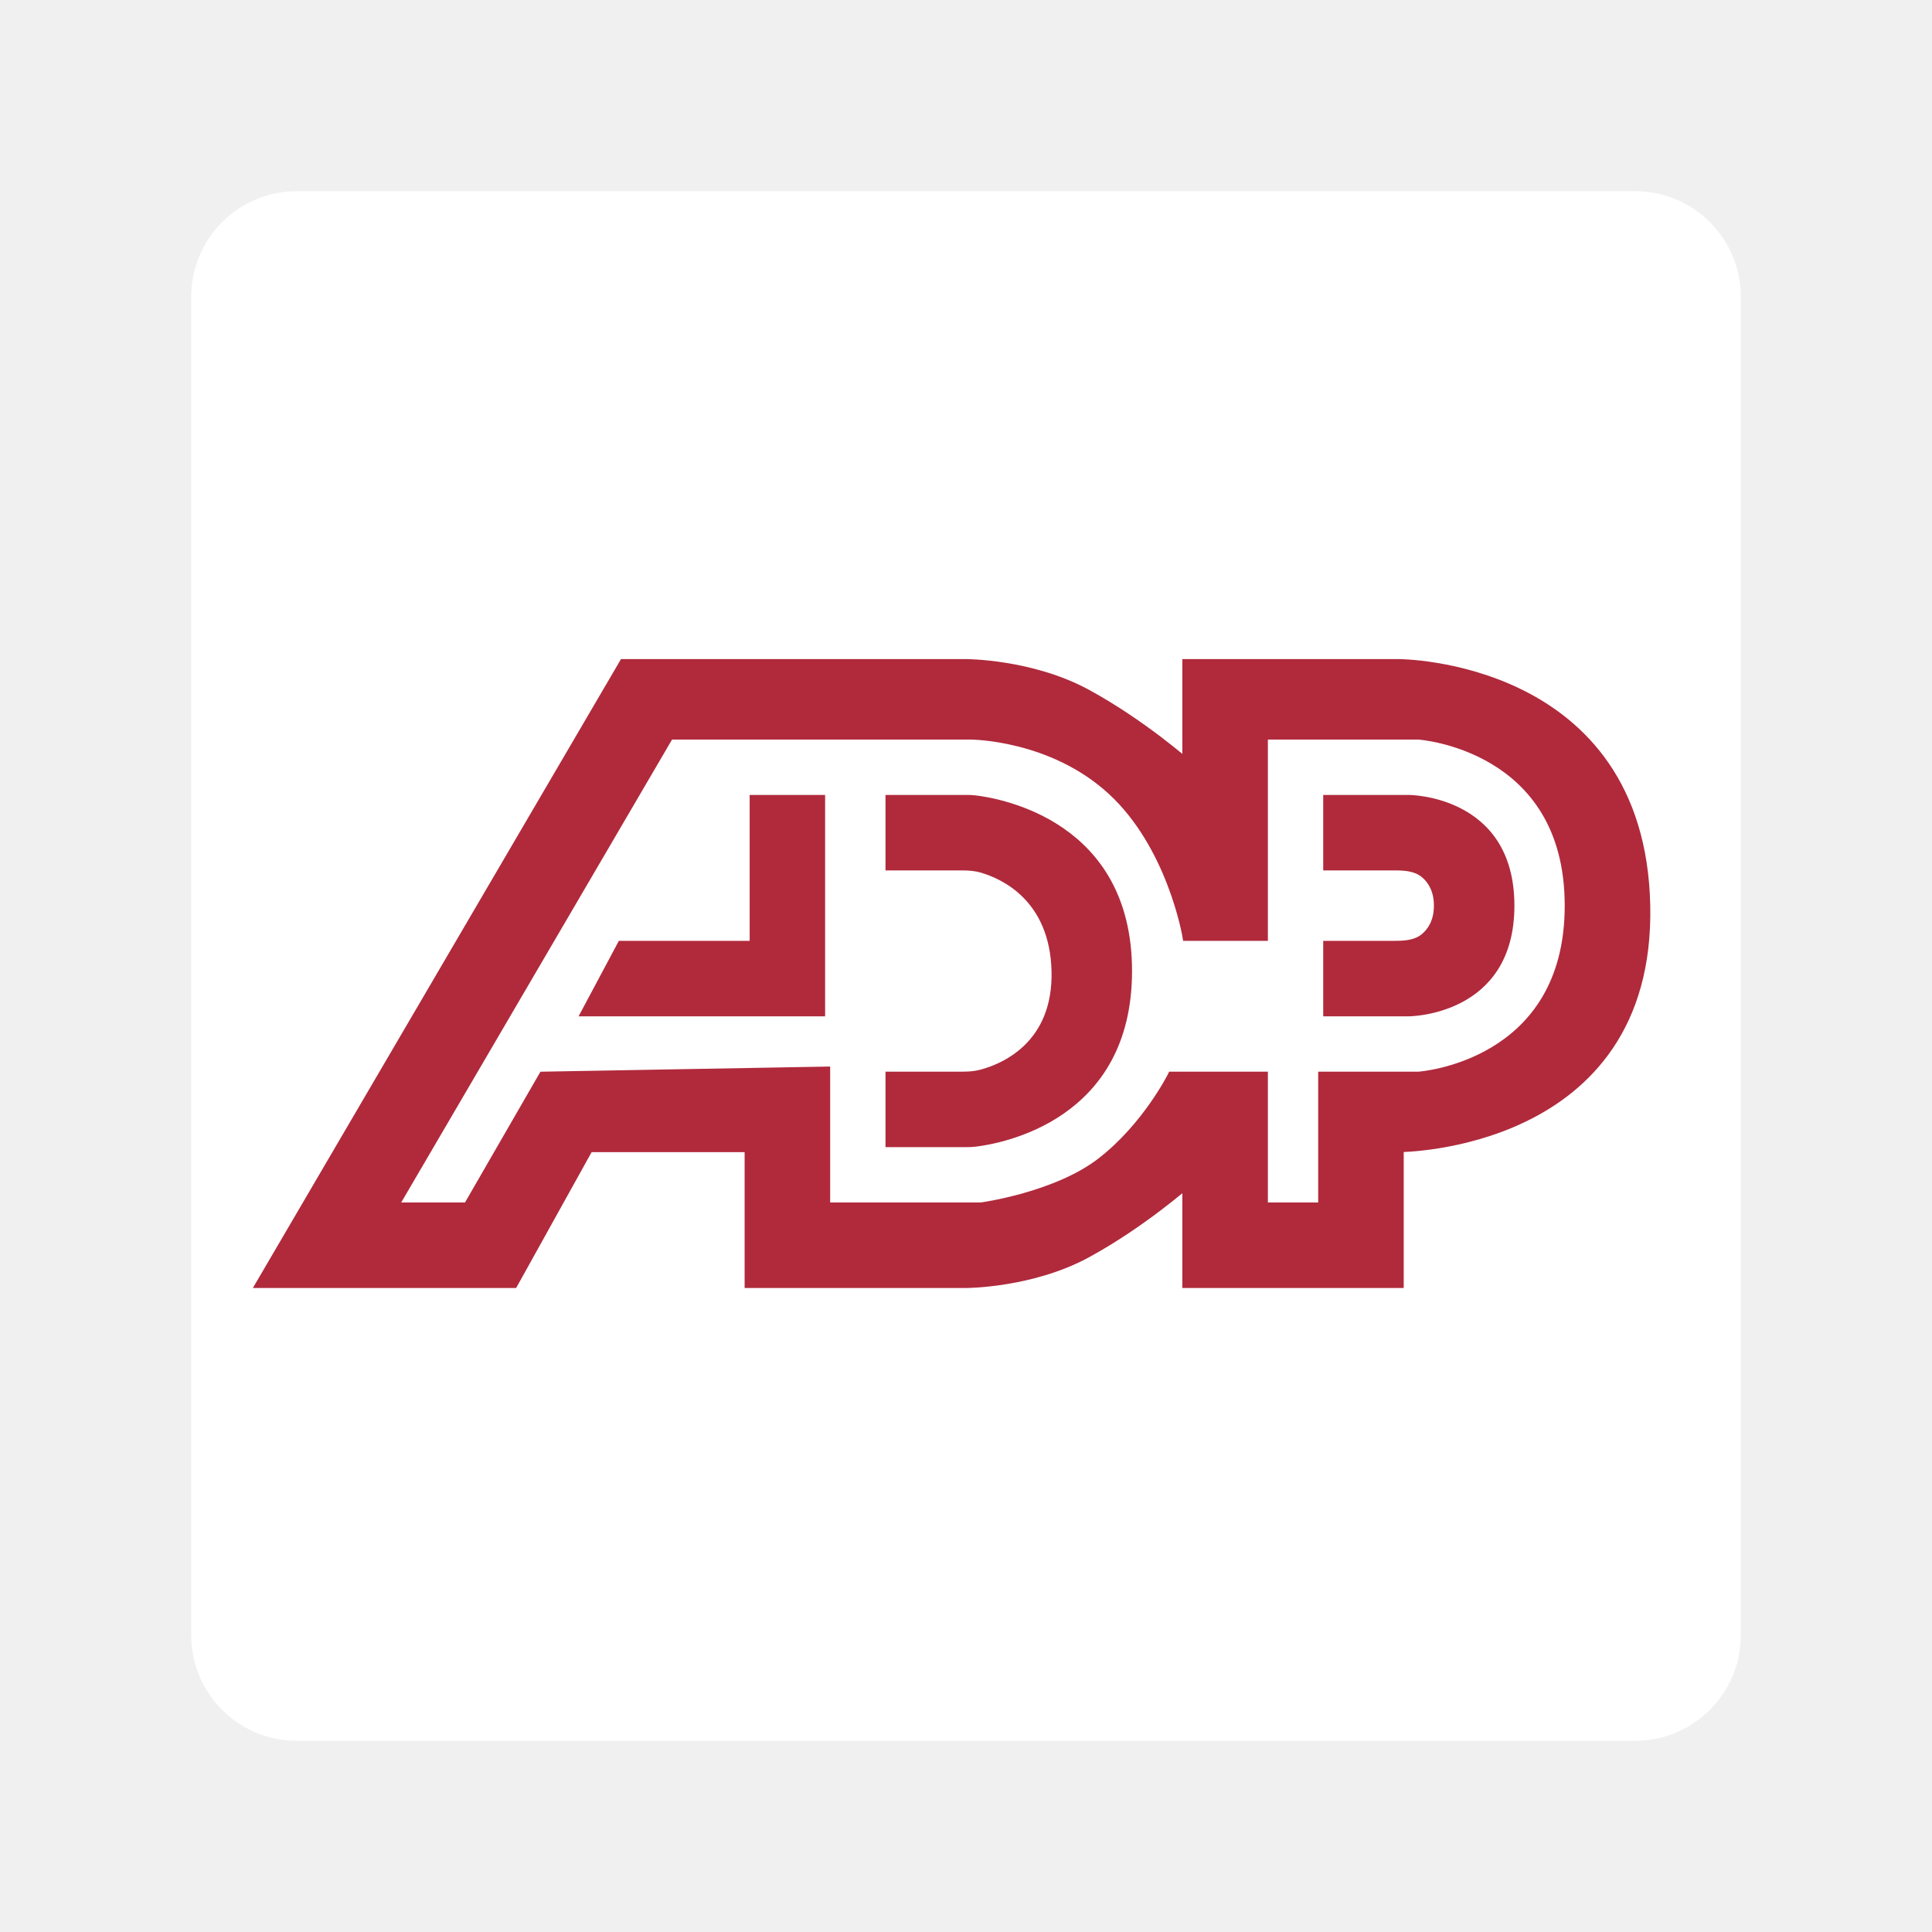
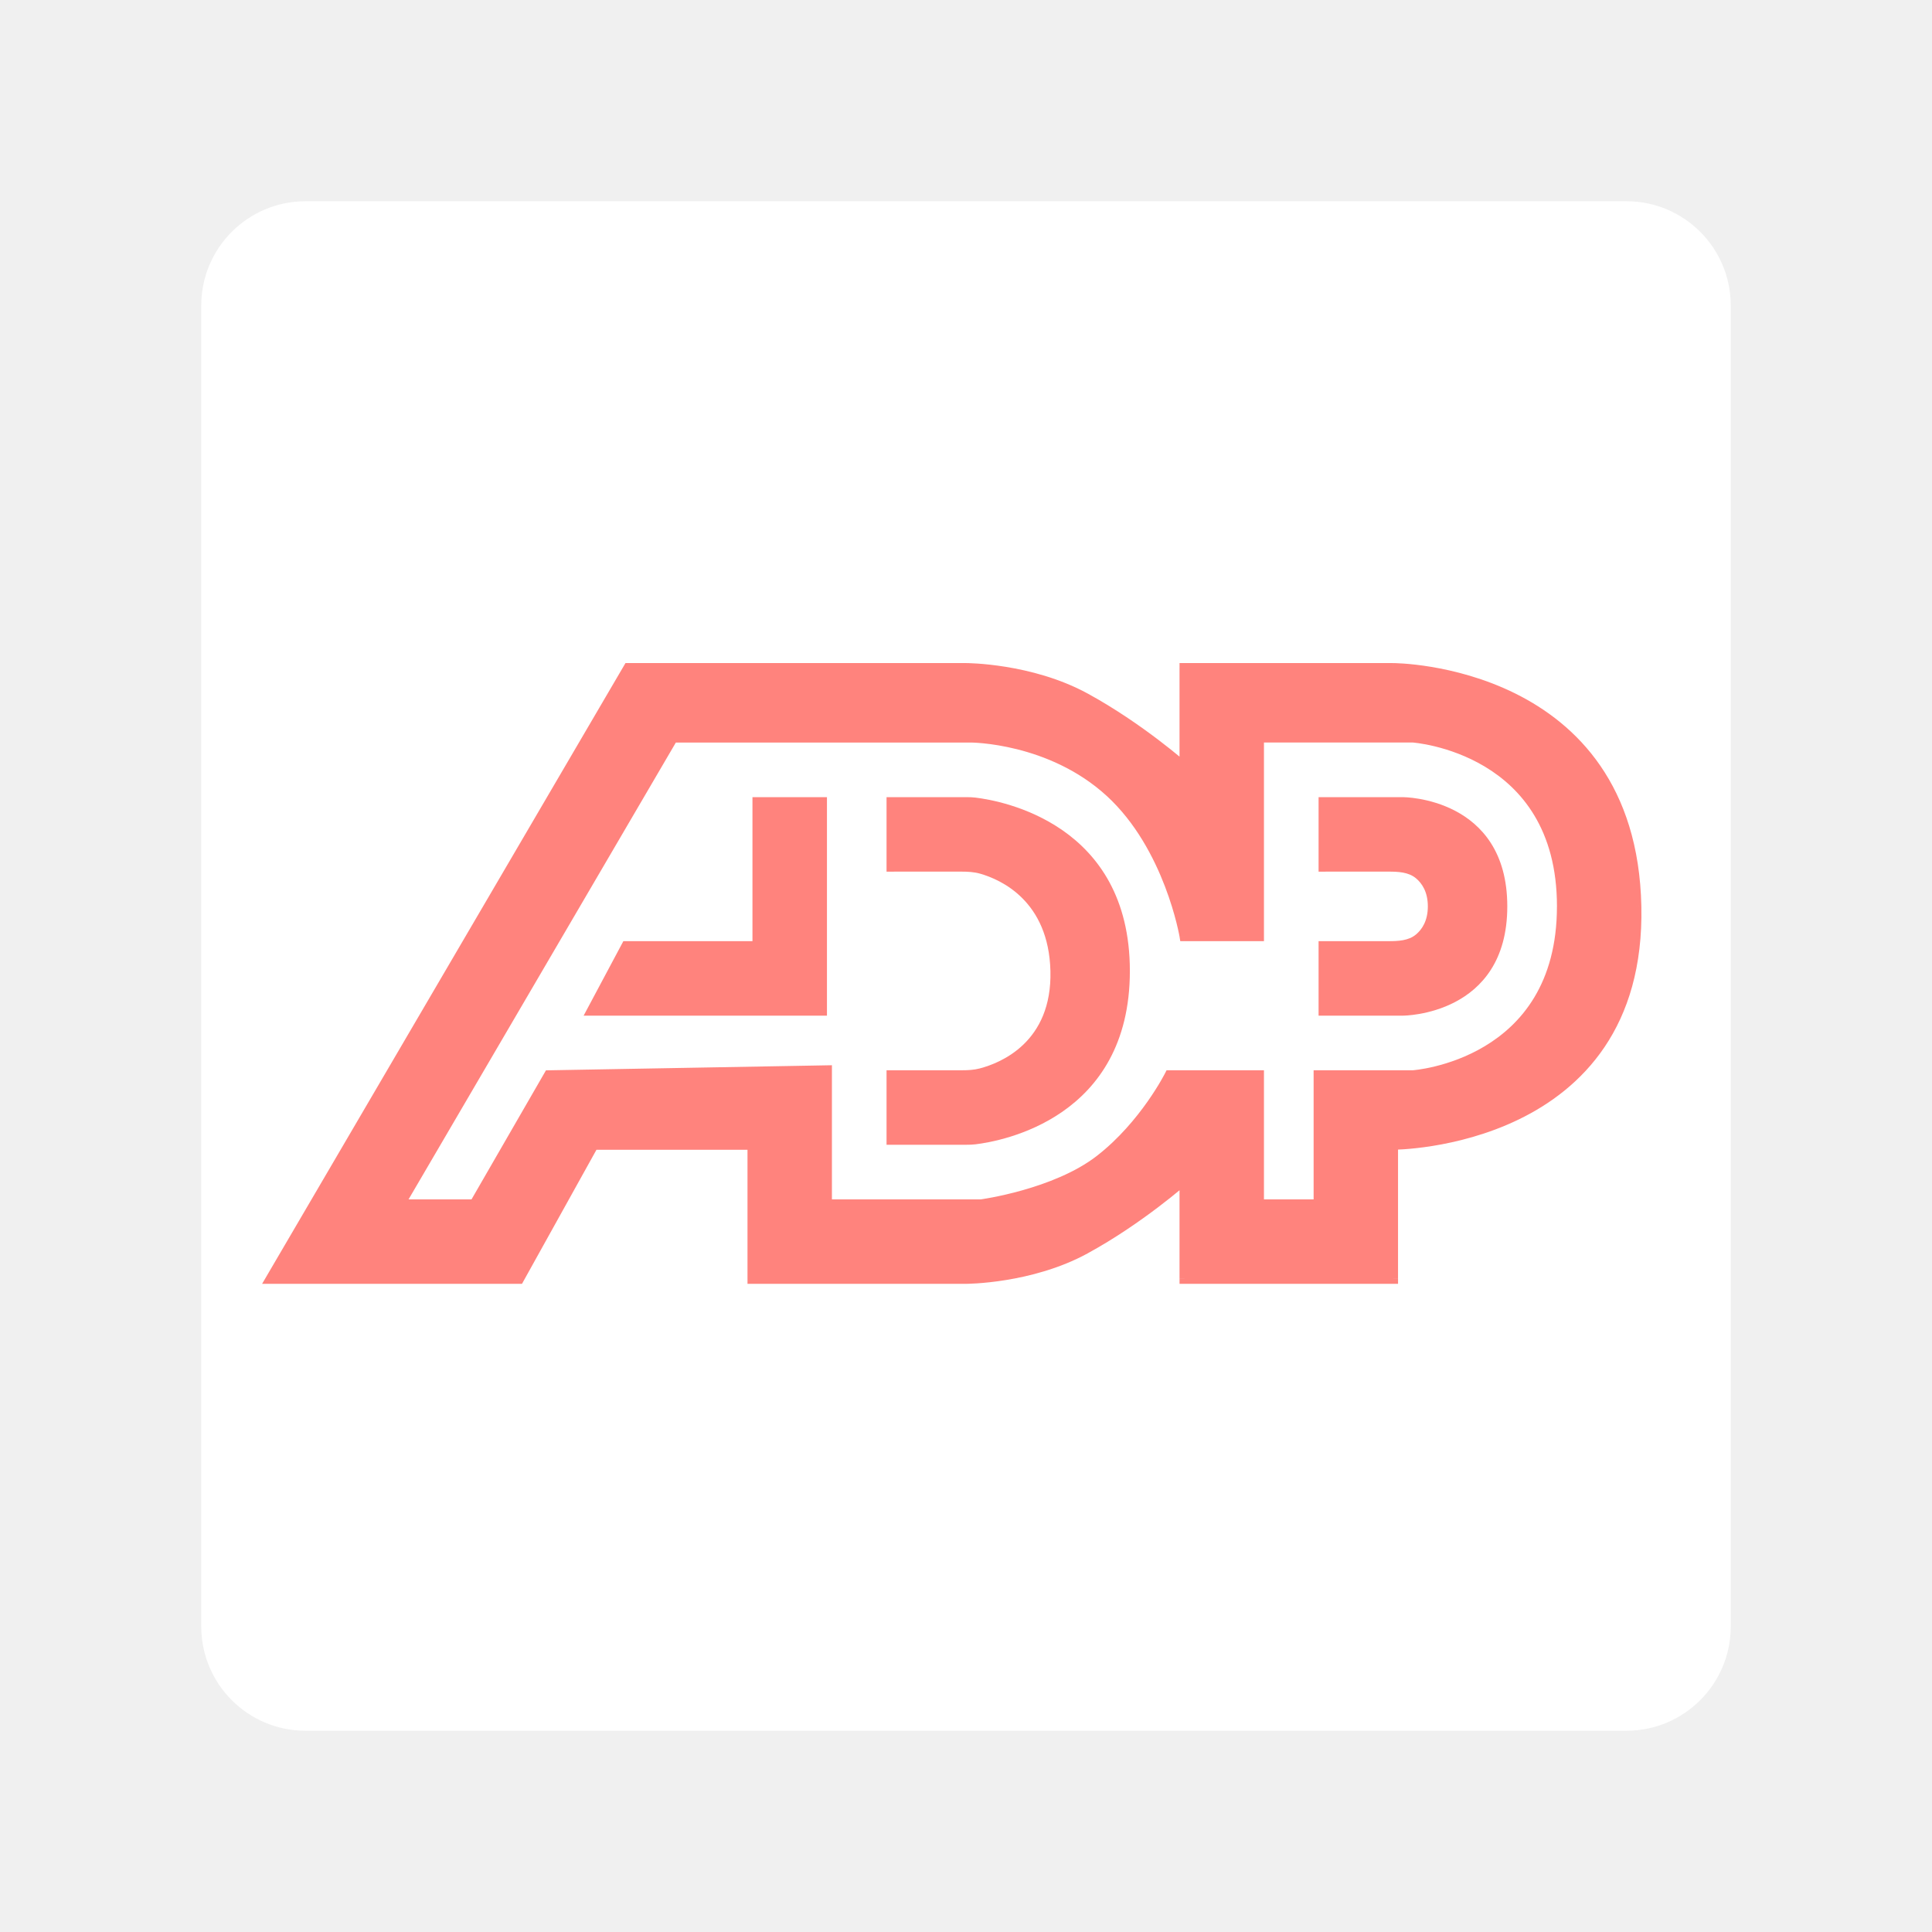
- <svg xmlns="http://www.w3.org/2000/svg" width="192" height="192" viewBox="0 0 192 192" fill="none">
-   <path d="M162.5 19.5H29.5C23.977 19.5 19.5 23.977 19.5 29.5V162.5C19.5 168.023 23.977 172.5 29.5 172.5H162.5C168.023 172.5 172.5 168.023 172.5 162.5V29.5C172.5 23.977 168.023 19.5 162.5 19.5Z" fill="white" stroke="white" />
-   <path fill-rule="evenodd" clip-rule="evenodd" d="M26 127.5L62 66H96C96 66 102.5 66 108 69C113.5 72 118 76 118 76V66H139C139 66 163 66 163.5 90C164 114 139 114 139 114V127.5H118V117.5C118 117.5 113.5 121.5 108 124.5C102.5 127.5 96 127.5 96 127.5H74.5V114H58.5L51 127.5H26ZM39 120L66.5 73H96.5C96.5 73 104.5 73 110.5 78.5C116.5 84 118 93 118 93H125.5V73H141C141 73 156 74 156 90C156 106 141 107 141 107H131.5V120H125.5V107H116.5C116.5 107 114 112 109.5 115.5C105 119 97.5 120 97.5 120H82V106.5L54 107L46.5 120H39Z" fill="#B02A3C" />
-   <path d="M62 66V65.5H61.713L61.569 65.747L62 66ZM26 127.5L25.569 127.247L25.128 128H26V127.5ZM118 76L117.668 76.374L118.5 77.113V76H118ZM118 66V65.5H117.5V66H118ZM139 114V113.5H138.5V114H139ZM139 127.5V128H139.5V127.5H139ZM118 127.5H117.5V128H118V127.5ZM118 117.5H118.5V116.387L117.668 117.126L118 117.5ZM74.5 127.5H74V128H74.5V127.5ZM74.5 114H75V113.5H74.5V114ZM58.5 114V113.5H58.206L58.063 113.757L58.5 114ZM51 127.5V128H51.294L51.437 127.743L51 127.5ZM66.5 73V72.5H66.213L66.068 72.748L66.5 73ZM39 120L38.568 119.747L38.128 120.5H39V120ZM118 93L117.507 93.082L117.576 93.5H118V93ZM125.5 93V93.5H126V93H125.5ZM125.5 73V72.5H125V73H125.5ZM141 73L141.033 72.501L141.017 72.5H141V73ZM141 107V107.5H141.017L141.033 107.499L141 107ZM131.5 107V106.5H131V107H131.5ZM131.5 120V120.5H132V120H131.5ZM125.5 120H125V120.5H125.5V120ZM125.5 107H126V106.5H125.5V107ZM116.5 107V106.5H116.191L116.053 106.776L116.5 107ZM97.5 120V120.5H97.533L97.566 120.496L97.5 120ZM82 120H81.5V120.5H82V120ZM82 106.5H82.5V105.991L81.991 106L82 106.5ZM54 107L53.991 106.5L53.708 106.505L53.567 106.75L54 107ZM46.5 120V120.5H46.789L46.933 120.25L46.5 120ZM61.569 65.747L25.569 127.247L26.431 127.753L62.431 66.253L61.569 65.747ZM96 65.5H62V66.5H96V65.5ZM108.239 68.561C105.422 67.024 102.361 66.261 100.018 65.881C98.843 65.691 97.843 65.596 97.135 65.548C96.781 65.524 96.5 65.512 96.306 65.506C96.209 65.503 96.133 65.502 96.082 65.501C96.056 65.5 96.036 65.5 96.022 65.5C96.016 65.5 96.01 65.5 96.007 65.5C96.005 65.5 96.003 65.5 96.002 65.5C96.001 65.5 96.001 65.5 96.001 65.5C96.001 65.5 96 65.5 96 65.5C96 65.5 96 65.5 96 66C96 66.5 96 66.5 96 66.5C96 66.5 96 66.5 96 66.5C96 66.5 96 66.5 96 66.5C96.001 66.5 96.002 66.5 96.003 66.5C96.005 66.5 96.01 66.5 96.015 66.5C96.026 66.5 96.044 66.5 96.067 66.501C96.113 66.501 96.183 66.503 96.275 66.506C96.457 66.511 96.727 66.523 97.068 66.546C97.751 66.592 98.719 66.684 99.858 66.869C102.139 67.239 105.078 67.976 107.761 69.439L108.239 68.561ZM118 76C118.332 75.626 118.332 75.626 118.332 75.626C118.332 75.626 118.332 75.626 118.332 75.626C118.332 75.626 118.331 75.626 118.331 75.625C118.33 75.625 118.329 75.624 118.328 75.623C118.326 75.621 118.322 75.618 118.318 75.614C118.309 75.605 118.295 75.594 118.277 75.578C118.242 75.547 118.19 75.502 118.122 75.443C117.986 75.326 117.787 75.156 117.53 74.944C117.018 74.518 116.278 73.919 115.365 73.227C113.54 71.843 111.019 70.077 108.239 68.561L107.761 69.439C110.481 70.923 112.96 72.657 114.76 74.023C115.66 74.706 116.388 75.295 116.891 75.713C117.143 75.922 117.338 76.088 117.47 76.201C117.535 76.258 117.585 76.301 117.619 76.331C117.635 76.345 117.648 76.356 117.656 76.363C117.66 76.367 117.663 76.37 117.665 76.371C117.666 76.372 117.667 76.373 117.667 76.373C117.668 76.374 117.668 76.374 117.668 76.374C117.668 76.374 117.668 76.374 117.668 76.374C117.668 76.374 117.668 76.374 118 76ZM117.5 66V76H118.5V66H117.5ZM139 65.5H118V66.5H139V65.5ZM164 89.99C163.873 83.902 162.254 79.305 159.873 75.842C157.494 72.382 154.374 70.081 151.284 68.552C148.196 67.024 145.13 66.262 142.84 65.882C141.693 65.691 140.738 65.596 140.068 65.548C139.732 65.524 139.468 65.512 139.286 65.506C139.195 65.503 139.125 65.502 139.077 65.501C139.053 65.5 139.034 65.5 139.021 65.5C139.015 65.5 139.01 65.5 139.006 65.5C139.005 65.5 139.003 65.5 139.002 65.5C139.002 65.5 139.001 65.5 139.001 65.5C139 65.5 139 65.5 139 66C139 66.5 139 66.5 139 66.5C139 66.5 139 66.5 139 66.5C139.001 66.5 139.001 66.5 139.002 66.5C139.005 66.5 139.008 66.5 139.013 66.5C139.024 66.5 139.039 66.5 139.061 66.501C139.103 66.501 139.168 66.503 139.253 66.506C139.423 66.511 139.675 66.523 139.997 66.546C140.641 66.591 141.564 66.684 142.676 66.868C144.901 67.238 147.866 67.976 150.841 69.448C153.814 70.919 156.787 73.118 159.049 76.408C161.309 79.695 162.877 84.098 163 90.01L164 89.99ZM139 114C139 114.5 139 114.5 139.001 114.5C139.001 114.5 139.002 114.5 139.002 114.5C139.003 114.5 139.005 114.5 139.006 114.5C139.01 114.5 139.015 114.5 139.022 114.5C139.035 114.5 139.054 114.5 139.079 114.499C139.129 114.498 139.202 114.497 139.297 114.494C139.485 114.488 139.76 114.476 140.107 114.452C140.803 114.404 141.793 114.309 142.978 114.119C145.345 113.739 148.505 112.978 151.656 111.45C154.808 109.922 157.963 107.62 160.298 104.154C162.635 100.685 164.127 96.081 164 89.99L163 90.01C163.123 95.919 161.678 100.315 159.468 103.596C157.256 106.88 154.255 109.078 151.219 110.55C148.183 112.022 145.124 112.761 142.819 113.131C141.668 113.316 140.709 113.408 140.039 113.454C139.704 113.477 139.442 113.489 139.265 113.494C139.176 113.497 139.109 113.499 139.064 113.499C139.042 113.5 139.025 113.5 139.014 113.5C139.009 113.5 139.005 113.5 139.003 113.5C139.001 113.5 139.001 113.5 139 113.5C139 113.5 139 113.5 139 113.5C139 113.5 139 113.5 139 114ZM139.5 127.5V114H138.5V127.5H139.5ZM118 128H139V127H118V128ZM117.5 117.5V127.5H118.5V117.5H117.5ZM108.239 124.939C111.019 123.423 113.54 121.657 115.365 120.273C116.278 119.581 117.018 118.982 117.53 118.556C117.787 118.344 117.986 118.174 118.122 118.057C118.19 117.998 118.242 117.953 118.277 117.922C118.295 117.906 118.309 117.895 118.318 117.887C118.322 117.882 118.326 117.879 118.328 117.877C118.329 117.876 118.33 117.875 118.331 117.875C118.331 117.874 118.332 117.874 118.332 117.874C118.332 117.874 118.332 117.874 118.332 117.874C118.332 117.874 118.332 117.874 118 117.5C117.668 117.126 117.668 117.126 117.668 117.126C117.668 117.126 117.668 117.126 117.668 117.126C117.668 117.126 117.668 117.127 117.667 117.127C117.667 117.127 117.666 117.128 117.665 117.129C117.663 117.13 117.66 117.133 117.656 117.137C117.648 117.144 117.635 117.155 117.619 117.169C117.585 117.199 117.535 117.242 117.47 117.299C117.338 117.412 117.143 117.578 116.891 117.787C116.388 118.205 115.66 118.794 114.76 119.477C112.96 120.843 110.481 122.577 107.761 124.061L108.239 124.939ZM96 127.5C96 128 96 128 96 128C96 128 96.001 128 96.001 128C96.001 128 96.001 128 96.002 128C96.003 128 96.005 128 96.007 128C96.01 128 96.016 128 96.022 128C96.036 128 96.056 128 96.082 127.999C96.133 127.998 96.209 127.997 96.306 127.994C96.5 127.988 96.781 127.976 97.135 127.952C97.843 127.904 98.843 127.809 100.018 127.619C102.361 127.239 105.422 126.476 108.239 124.939L107.761 124.061C105.078 125.524 102.139 126.261 99.858 126.631C98.719 126.816 97.751 126.908 97.068 126.954C96.727 126.977 96.457 126.989 96.275 126.994C96.183 126.997 96.113 126.999 96.067 126.999C96.044 127 96.026 127 96.015 127C96.01 127 96.005 127 96.003 127C96.002 127 96.001 127 96 127C96 127 96 127 96 127C96 127 96 127 96 127C96 127 96 127 96 127.5ZM74.5 128H96V127H74.5V128ZM74 114V127.5H75V114H74ZM58.5 114.5H74.5V113.5H58.5V114.5ZM51.437 127.743L58.937 114.243L58.063 113.757L50.563 127.257L51.437 127.743ZM26 128H51V127H26V128ZM66.068 72.748L38.568 119.747L39.432 120.253L66.932 73.252L66.068 72.748ZM96.5 72.5H66.5V73.5H96.5V72.5ZM110.838 78.131C107.757 75.307 104.172 73.903 101.371 73.202C99.969 72.852 98.757 72.676 97.894 72.588C97.463 72.544 97.118 72.522 96.879 72.511C96.759 72.506 96.666 72.503 96.603 72.501C96.57 72.501 96.546 72.5 96.529 72.5C96.52 72.5 96.513 72.5 96.508 72.5C96.506 72.5 96.504 72.5 96.503 72.5C96.502 72.5 96.501 72.5 96.501 72.5C96.501 72.5 96.501 72.5 96.5 72.5C96.5 72.5 96.5 72.5 96.5 73C96.5 73.5 96.5 73.5 96.5 73.5C96.5 73.5 96.5 73.5 96.5 73.5C96.5 73.5 96.5 73.5 96.5 73.5C96.501 73.5 96.502 73.5 96.503 73.5C96.506 73.5 96.511 73.5 96.518 73.5C96.531 73.5 96.552 73.501 96.58 73.501C96.636 73.502 96.721 73.505 96.832 73.51C97.054 73.521 97.381 73.541 97.793 73.583C98.618 73.667 99.781 73.836 101.129 74.173C103.828 74.847 107.243 76.193 110.162 78.869L110.838 78.131ZM118 93C118.493 92.918 118.493 92.918 118.493 92.917C118.493 92.917 118.493 92.917 118.493 92.917C118.493 92.916 118.493 92.916 118.493 92.915C118.493 92.914 118.492 92.912 118.492 92.909C118.491 92.904 118.49 92.897 118.488 92.888C118.485 92.869 118.48 92.842 118.473 92.807C118.46 92.736 118.441 92.634 118.414 92.502C118.36 92.239 118.276 91.858 118.157 91.386C117.918 90.441 117.538 89.124 116.967 87.634C115.828 84.659 113.918 80.955 110.838 78.131L110.162 78.869C113.082 81.545 114.922 85.091 116.033 87.991C116.587 89.438 116.957 90.716 117.187 91.63C117.302 92.087 117.383 92.453 117.434 92.703C117.46 92.828 117.478 92.924 117.49 92.989C117.496 93.021 117.5 93.045 117.503 93.061C117.504 93.068 117.505 93.074 117.506 93.078C117.506 93.08 117.507 93.081 117.507 93.082C117.507 93.082 117.507 93.082 117.507 93.082C117.507 93.082 117.507 93.082 117.507 93.082C117.507 93.082 117.507 93.082 118 93ZM125.5 92.5H118V93.5H125.5V92.5ZM125 73V93H126V73H125ZM141 72.5H125.5V73.5H141V72.5ZM156.5 90C156.5 81.805 152.641 77.401 148.757 75.071C146.828 73.914 144.903 73.273 143.462 72.921C142.741 72.744 142.139 72.64 141.715 72.579C141.503 72.549 141.335 72.53 141.219 72.518C141.161 72.512 141.116 72.508 141.085 72.505C141.069 72.504 141.057 72.503 141.048 72.502C141.044 72.502 141.041 72.502 141.038 72.501C141.037 72.501 141.036 72.501 141.035 72.501C141.035 72.501 141.034 72.501 141.034 72.501C141.034 72.501 141.033 72.501 141 73C140.967 73.499 140.967 73.499 140.966 73.499C140.966 73.499 140.966 73.499 140.966 73.499C140.966 73.499 140.967 73.499 140.967 73.499C140.969 73.499 140.971 73.499 140.973 73.499C140.979 73.5 140.989 73.501 141.001 73.502C141.027 73.504 141.066 73.507 141.118 73.513C141.221 73.523 141.376 73.541 141.574 73.569C141.97 73.626 142.54 73.725 143.225 73.892C144.597 74.227 146.422 74.836 148.243 75.929C151.859 78.099 155.5 82.195 155.5 90H156.5ZM141 107C141.033 107.499 141.034 107.499 141.034 107.499C141.034 107.499 141.035 107.499 141.035 107.499C141.036 107.499 141.037 107.499 141.038 107.499C141.041 107.498 141.044 107.498 141.048 107.498C141.057 107.497 141.069 107.496 141.085 107.495C141.116 107.492 141.161 107.488 141.219 107.482C141.335 107.47 141.503 107.451 141.715 107.421C142.139 107.36 142.741 107.256 143.462 107.079C144.903 106.727 146.828 106.086 148.757 104.929C152.641 102.599 156.5 98.195 156.5 90H155.5C155.5 97.805 151.859 101.901 148.243 104.071C146.422 105.164 144.597 105.773 143.225 106.108C142.54 106.276 141.97 106.374 141.574 106.431C141.376 106.459 141.221 106.477 141.118 106.487C141.066 106.493 141.027 106.496 141.001 106.498C140.989 106.499 140.979 106.5 140.973 106.501C140.971 106.501 140.969 106.501 140.967 106.501C140.967 106.501 140.966 106.501 140.966 106.501C140.966 106.501 140.966 106.501 140.966 106.501C140.967 106.501 140.967 106.501 141 107ZM131.5 107.5H141V106.5H131.5V107.5ZM132 120V107H131V120H132ZM125.5 120.5H131.5V119.5H125.5V120.5ZM125 107V120H126V107H125ZM116.5 107.5H125.5V106.5H116.5V107.5ZM109.807 115.895C112.109 114.104 113.892 111.937 115.096 110.225C115.7 109.368 116.16 108.621 116.471 108.087C116.627 107.82 116.745 107.607 116.824 107.458C116.864 107.384 116.894 107.327 116.915 107.287C116.925 107.267 116.933 107.252 116.938 107.241C116.941 107.236 116.943 107.232 116.945 107.229C116.945 107.227 116.946 107.226 116.946 107.225C116.947 107.225 116.947 107.225 116.947 107.224C116.947 107.224 116.947 107.224 116.947 107.224C116.947 107.224 116.947 107.224 116.5 107C116.053 106.776 116.053 106.776 116.053 106.776C116.053 106.776 116.053 106.776 116.053 106.776C116.053 106.776 116.053 106.776 116.053 106.777C116.053 106.777 116.052 106.778 116.052 106.778C116.051 106.78 116.049 106.783 116.047 106.788C116.043 106.796 116.036 106.809 116.027 106.827C116.009 106.862 115.981 106.916 115.943 106.985C115.869 107.124 115.756 107.328 115.607 107.584C115.308 108.098 114.863 108.82 114.279 109.65C113.108 111.313 111.391 113.396 109.193 115.105L109.807 115.895ZM97.5 120C97.566 120.496 97.566 120.496 97.566 120.496C97.566 120.496 97.567 120.496 97.567 120.496C97.567 120.495 97.568 120.495 97.568 120.495C97.569 120.495 97.571 120.495 97.573 120.495C97.577 120.494 97.583 120.493 97.591 120.492C97.606 120.49 97.629 120.487 97.657 120.483C97.716 120.474 97.801 120.461 97.91 120.444C98.129 120.409 98.444 120.355 98.836 120.28C99.621 120.13 100.713 119.892 101.948 119.544C104.407 118.85 107.481 117.704 109.807 115.895L109.193 115.105C107.019 116.796 104.093 117.9 101.677 118.581C100.475 118.92 99.411 119.152 98.648 119.298C98.267 119.371 97.961 119.423 97.752 119.456C97.647 119.473 97.567 119.485 97.513 119.493C97.486 119.497 97.466 119.5 97.453 119.502C97.446 119.503 97.441 119.503 97.438 119.504C97.436 119.504 97.435 119.504 97.434 119.504C97.434 119.504 97.434 119.504 97.434 119.504C97.434 119.504 97.434 119.504 97.434 119.504C97.434 119.504 97.434 119.504 97.5 120ZM82 120.5H97.5V119.5H82V120.5ZM81.5 106.5V120H82.5V106.5H81.5ZM54.009 107.5L82.009 107L81.991 106L53.991 106.5L54.009 107.5ZM46.933 120.25L54.433 107.25L53.567 106.75L46.067 119.75L46.933 120.25ZM39 120.5H46.5V119.5H39V120.5Z" fill="#B02A3C" />
-   <path d="M61.5 93.5L57.5 101H82V79H74.5V93.5H61.5Z" fill="#B02A3C" />
-   <path d="M88 86.5V79H96.032C96.344 79 96.649 79.008 96.959 79.046C99.577 79.362 112.5 81.671 112.5 96.5C112.5 111.329 99.577 113.638 96.959 113.954C96.649 113.992 96.344 114 96.032 114H88V106.5H95.592C96.197 106.5 96.8 106.47 97.385 106.316C99.504 105.76 104.682 103.665 104.5 96.5C104.321 89.447 99.509 87.307 97.436 86.711C96.821 86.534 96.179 86.5 95.539 86.5H88Z" fill="#B02A3C" />
-   <path d="M131.5 86.5V79H140C140 79 150.5 79 150.5 90C150.5 101 140 101 140 101H131.5V93.5H138.515C139.502 93.5 140.552 93.462 141.309 92.827C141.914 92.319 142.5 91.453 142.5 90C142.5 88.547 141.914 87.681 141.309 87.173C140.552 86.538 139.502 86.5 138.515 86.5H131.5Z" fill="#B02A3C" />
+ <svg xmlns="http://www.w3.org/2000/svg" width="192" height="192" viewBox="0 0 192 192" fill="none" version="1.1" id="svg14">
+   <defs id="defs18" />
+   <path d="M 161.636,20.494 H 30.364 c -5.451,0 -9.87,4.419 -9.87,9.87 V 161.636 c 0,5.451 4.419,9.87 9.87,9.87 H 161.636 c 5.451,0 9.87,-4.419 9.87,-9.87 V 30.364 c 0,-5.451 -4.419,-9.87 -9.87,-9.87 z" fill="#ffffff" stroke="#ffffff" id="path2" style="stroke-width:0.987" />
+   <path fill-rule="evenodd" clip-rule="evenodd" d="M 26.909,127.091 62.442,66.39 H 96 c 0,0 6.416,0 11.844,2.961 5.429,2.961 9.87,6.909 9.87,6.909 v -9.87 h 20.727 c 0,0 23.688,0 24.182,23.688 0.493,23.688 -24.182,23.688 -24.182,23.688 v 13.325 h -20.727 v -9.87 c 0,0 -4.442,3.948 -9.87,6.909 C 102.416,127.091 96,127.091 96,127.091 H 74.779 V 113.766 H 58.987 l -7.403,13.325 z m 12.831,-7.403 27.143,-46.39 h 29.61 c 0,0 7.896,0 13.818,5.429 5.922,5.429 7.403,14.312 7.403,14.312 h 7.403 v -19.74 h 15.299 c 0,0 14.805,0.987 14.805,16.779 0,15.792 -14.805,16.779 -14.805,16.779 h -9.377 v 12.831 h -5.922 v -12.831 h -8.883 c 0,0 -2.468,4.935 -6.909,8.39 -4.442,3.455 -11.844,4.442 -11.844,4.442 H 82.182 v -13.325 l -27.636,0.493 -7.403,12.831 z" fill="#B02A3C" id="path4" style="fill:#ff837d;fill-opacity:1;stroke-width:0.987" />
+   <path d="m 62.442,66.39 v -0.494 h -0.283 l -0.143,0.244 z m -35.532,60.701 -0.426,-0.25 -0.435,0.743 h 0.861 z m 90.805,-50.831 -0.328,0.369 0.821,0.73 V 76.26 Z m 0,-9.87 v -0.494 h -0.494 v 0.494 z m 20.727,47.377 v -0.493 h -0.494 v 0.493 z m 0,13.325 v 0.494 h 0.494 v -0.494 z m -20.727,0 h -0.494 v 0.494 h 0.494 z m 0,-9.87 h 0.493 v -1.099 l -0.821,0.729 z m -42.935,9.87 h -0.494 v 0.494 h 0.494 z m 0,-13.325 h 0.494 v -0.493 h -0.494 z m -15.792,0 v -0.493 h -0.29 l -0.141,0.254 z m -7.403,13.325 v 0.494 h 0.29 l 0.141,-0.254 z M 66.883,73.299 V 72.805 H 66.6 l -0.143,0.244 z m -27.143,46.39 -0.426,-0.25 -0.435,0.743 h 0.861 z m 77.974,-26.649 -0.487,0.081 0.068,0.412 h 0.418 z m 7.403,0 v 0.494 h 0.494 v -0.494 z m 0,-19.74 v -0.494 h -0.493 v 0.494 z m 15.299,0 0.033,-0.492 -0.016,-0.001 h -0.017 z m 0,33.558 v 0.494 h 0.017 l 0.016,-9.9e-4 z m -9.377,0 v -0.493 h -0.494 v 0.493 z m 0,12.831 v 0.494 h 0.494 v -0.494 z m -5.922,0 h -0.493 v 0.494 h 0.493 z m 0,-12.831 h 0.494 v -0.493 h -0.494 z m -8.883,0 v -0.493 h -0.305 l -0.136,0.272 z m -18.753,12.831 v 0.494 h 0.033 l 0.032,-0.004 z m -15.299,0 h -0.494 v 0.494 h 0.494 z m 0,-13.325 h 0.494 v -0.502 l -0.502,0.009 z m -27.636,0.493 -0.009,-0.493 -0.279,0.005 -0.14,0.242 z m -7.403,12.831 v 0.494 h 0.285 l 0.142,-0.247 z M 62.016,66.14 26.483,126.841 27.335,127.341 62.867,66.639 Z M 96,65.896 H 62.442 v 0.987 H 96 Z m 12.08,3.021 c -2.78,-1.517 -5.802,-2.27 -8.114,-2.645 -1.159,-0.188 -2.147,-0.282 -2.845,-0.329 -0.35,-0.024 -0.627,-0.035 -0.819,-0.041 -0.096,-0.003 -0.17,-0.004 -0.221,-0.005 -0.025,-3.94e-4 -0.045,-5.92e-4 -0.059,-6.9e-4 -0.007,0 -0.012,-9.9e-5 -0.016,-9.9e-5 -0.002,0 -0.003,0 -0.004,0 -5.92e-4,0 -9.87e-4,0 -0.001,0 -9.9e-5,0 -2.96e-4,0 -3.95e-4,0 -1.97e-4,0 -2.96e-4,0 -2.96e-4,0.494 0,0.494 -9.9e-5,0.494 -1.97e-4,0.494 9.8e-5,0 0,0 0,0 9.8e-5,0 1.97e-4,0 4.93e-4,0 4.94e-4,0 0.001,0 0.003,0 0.003,0 0.006,0 0.012,9.9e-5 0.011,9.8e-5 0.028,1.97e-4 0.051,5.92e-4 0.046,6.91e-4 0.115,0.002 0.205,0.005 0.181,0.006 0.446,0.017 0.783,0.04 0.674,0.045 1.63,0.137 2.753,0.319 2.252,0.365 5.153,1.093 7.801,2.537 z m 9.634,7.342 c 0.328,-0.369 0.328,-0.369 0.328,-0.369 0,-9.9e-5 0,-1.98e-4 0,-1.98e-4 0,-1.97e-4 -9.8e-4,-3.94e-4 -9.8e-4,-6.91e-4 -9.9e-4,-5.92e-4 -0.002,-0.002 -0.003,-0.003 -0.002,-0.002 -0.006,-0.005 -0.01,-0.009 -0.009,-0.008 -0.023,-0.02 -0.041,-0.035 -0.035,-0.03 -0.086,-0.075 -0.153,-0.133 -0.134,-0.115 -0.331,-0.283 -0.584,-0.493 -0.505,-0.42 -1.236,-1.011 -2.137,-1.695 -1.801,-1.366 -4.29,-3.109 -7.033,-4.605 l -0.472,0.866 c 2.685,1.465 5.131,3.177 6.908,4.525 0.888,0.674 1.607,1.255 2.103,1.667 0.249,0.206 0.441,0.37 0.571,0.482 0.064,0.056 0.114,0.099 0.147,0.128 0.016,0.014 0.029,0.025 0.036,0.032 0.004,0.004 0.007,0.006 0.009,0.008 9.8e-4,8.88e-4 0.002,0.002 0.002,0.002 9.9e-4,1.98e-4 9.9e-4,2.96e-4 9.9e-4,3.95e-4 0,0 0,0 0,0 0,0 0,0 0.328,-0.369 z m -0.494,-9.87 v 9.87 h 0.987 v -9.87 z m 21.221,-0.494 h -20.727 v 0.987 h 20.727 z m 24.675,24.172 c -0.125,-6.008 -1.723,-10.546 -4.073,-13.964 -2.348,-3.415 -5.428,-5.686 -8.477,-7.195 -3.048,-1.508 -6.074,-2.26 -8.334,-2.635 -1.132,-0.188 -2.075,-0.282 -2.736,-0.329 -0.332,-0.024 -0.592,-0.035 -0.772,-0.041 -0.09,-0.003 -0.159,-0.004 -0.206,-0.005 -0.024,-3.94e-4 -0.042,-5.92e-4 -0.055,-6.9e-4 -0.006,0 -0.011,-9.9e-5 -0.015,-9.9e-5 -9.9e-4,0 -0.003,0 -0.004,0 0,0 -9.8e-4,0 -9.8e-4,0 -9.9e-4,0 -9.9e-4,0 -9.9e-4,0.494 0,0.494 0,0.494 0,0.494 0,0 0,0 0,0 9.9e-4,0 9.9e-4,0 0.002,0 0.003,0 0.006,0 0.011,9.9e-5 0.011,9.8e-5 0.026,1.97e-4 0.047,5.92e-4 0.041,6.91e-4 0.106,0.002 0.19,0.005 0.168,0.005 0.417,0.017 0.734,0.039 0.636,0.045 1.547,0.136 2.644,0.318 2.196,0.365 5.123,1.094 8.059,2.546 2.934,1.452 5.869,3.623 8.101,6.87 2.231,3.244 3.778,7.59 3.9,13.425 z m -24.675,23.699 c 0,0.494 0,0.494 9.9e-4,0.494 0,0 9.8e-4,0 9.8e-4,0 9.9e-4,0 0.003,0 0.004,0 0.004,0 0.009,0 0.016,0 0.013,0 0.032,0 0.056,-9.9e-4 0.049,-9.8e-4 0.121,-0.002 0.215,-0.005 0.186,-0.006 0.457,-0.018 0.799,-0.042 0.687,-0.047 1.664,-0.141 2.834,-0.329 2.336,-0.375 5.455,-1.126 8.565,-2.634 3.111,-1.508 6.225,-3.78 8.53,-7.201 2.307,-3.424 3.779,-7.968 3.654,-13.98 l -0.987,0.021 c 0.121,5.832 -1.305,10.171 -3.486,13.409 -2.183,3.241 -5.145,5.411 -8.142,6.864 -2.997,1.453 -6.016,2.182 -8.291,2.547 -1.136,0.183 -2.083,0.273 -2.744,0.319 -0.331,0.023 -0.589,0.035 -0.764,0.04 -0.088,0.003 -0.154,0.005 -0.198,0.005 -0.022,9.9e-4 -0.038,9.9e-4 -0.049,9.9e-4 -0.005,0 -0.009,0 -0.011,0 -0.002,0 -0.002,0 -0.003,0 0,0 0,0 0,0 0,0 0,0 0,0.493 z m 0.494,13.325 v -13.325 h -0.987 v 13.325 z m -21.221,0.494 h 20.727 v -0.987 h -20.727 z m -0.494,-10.364 v 9.87 h 0.987 v -9.87 z m -9.141,7.342 c 2.744,-1.496 5.232,-3.239 7.033,-4.605 0.901,-0.683 1.632,-1.274 2.137,-1.695 0.254,-0.209 0.45,-0.377 0.584,-0.493 0.067,-0.058 0.118,-0.103 0.153,-0.133 0.018,-0.016 0.032,-0.027 0.041,-0.035 0.004,-0.005 0.008,-0.008 0.01,-0.01 9.8e-4,-9.8e-4 0.002,-0.002 0.003,-0.002 0,-9.9e-4 9.8e-4,-9.9e-4 9.8e-4,-9.9e-4 0,0 0,0 0,0 0,0 0,0 -0.328,-0.369 -0.328,-0.369 -0.328,-0.369 -0.328,-0.369 0,0 0,0 0,0 0,0 0,9.8e-4 -9.9e-4,9.8e-4 0,0 -9.9e-4,9.9e-4 -0.002,0.002 -0.002,9.8e-4 -0.005,0.004 -0.009,0.008 -0.008,0.007 -0.021,0.018 -0.036,0.032 -0.034,0.03 -0.083,0.072 -0.147,0.128 -0.13,0.112 -0.323,0.275 -0.571,0.482 -0.496,0.413 -1.215,0.994 -2.103,1.668 -1.777,1.348 -4.223,3.06 -6.908,4.524 z M 96,127.091 c 0,0.494 9.9e-5,0.494 2.96e-4,0.494 9.9e-5,0 2.96e-4,0 3.95e-4,0 3.95e-4,0 7.9e-4,0 0.001,0 0.001,0 0.003,0 0.004,0 0.004,0 0.009,0 0.016,0 0.014,0 0.033,0 0.059,-9.9e-4 0.051,-9.9e-4 0.125,-0.002 0.221,-0.005 0.191,-0.006 0.469,-0.018 0.819,-0.041 0.699,-0.047 1.686,-0.141 2.845,-0.329 2.313,-0.375 5.334,-1.128 8.114,-2.645 l -0.472,-0.867 c -2.648,1.444 -5.549,2.171 -7.801,2.537 -1.124,0.183 -2.08,0.273 -2.753,0.319 -0.337,0.023 -0.603,0.035 -0.783,0.04 -0.09,0.003 -0.159,0.005 -0.205,0.005 -0.023,9.8e-4 -0.04,9.8e-4 -0.051,9.8e-4 -0.005,0 -0.01,0 -0.012,0 -0.001,0 -0.002,0 -0.003,0 -2.96e-4,0 -3.95e-4,0 -4.93e-4,0 0,0 9.8e-5,0 0,0 9.8e-5,0 1.97e-4,0 1.97e-4,0.494 z m -21.221,0.494 H 96 V 126.597 H 74.779 Z m -0.494,-13.818 v 13.325 h 0.987 v -13.325 z m -15.299,0.494 h 15.792 v -0.987 H 58.987 Z m -6.971,13.071 7.403,-13.325 -0.863,-0.48 -7.403,13.325 z m -25.107,0.254 H 51.584 V 126.597 H 26.909 Z m 39.548,-54.535 -27.143,46.389 0.852,0.499 27.143,-46.39 z m 30.036,-0.244 h -29.61 v 0.987 h 29.61 z M 110.645,78.363 c -3.041,-2.787 -6.579,-4.174 -9.344,-4.865 -1.384,-0.346 -2.58,-0.519 -3.431,-0.606 -0.426,-0.043 -0.767,-0.065 -1.003,-0.076 -0.118,-0.005 -0.21,-0.008 -0.273,-0.01 -0.032,-6.91e-4 -0.056,-0.001 -0.073,-0.001 -0.009,-9.9e-5 -0.015,-9.9e-5 -0.02,-1.97e-4 -0.002,0 -0.004,0 -0.006,0 -6.91e-4,0 -0.001,0 -0.002,0 -1.98e-4,0 -4.94e-4,0 -5.93e-4,0 -1.97e-4,0 -3.94e-4,0 -3.94e-4,0.494 0,0.494 -9.9e-5,0.494 -1.98e-4,0.494 0,0 -9.9e-5,0 -9.9e-5,0 0,0 9.9e-5,0 3.95e-4,0 4.94e-4,0 0.002,0 0.003,0 0.003,0 0.008,9.8e-5 0.014,9.8e-5 0.013,1.98e-4 0.034,4.94e-4 0.062,0.001 0.055,0.001 0.139,0.004 0.249,0.009 0.219,0.01 0.542,0.031 0.948,0.072 0.814,0.083 1.962,0.249 3.293,0.582 2.664,0.666 6.035,1.994 8.916,4.635 z m 7.069,14.676 c 0.487,-0.081 0.487,-0.081 0.487,-0.082 0,-9.9e-5 0,-2.96e-4 0,-4.94e-4 0,-4.93e-4 0,-0.001 0,-0.002 0,-0.002 -9.8e-4,-0.003 -9.8e-4,-0.006 -9.9e-4,-0.005 -0.002,-0.012 -0.004,-0.021 -0.003,-0.018 -0.008,-0.045 -0.015,-0.08 -0.013,-0.069 -0.032,-0.171 -0.058,-0.301 -0.053,-0.26 -0.136,-0.635 -0.254,-1.102 -0.236,-0.933 -0.611,-2.232 -1.175,-3.703 -1.124,-2.936 -3.009,-6.592 -6.049,-9.379 l -0.667,0.728 c 2.882,2.642 4.698,6.141 5.795,9.004 0.547,1.428 0.912,2.689 1.139,3.591 0.114,0.451 0.193,0.812 0.244,1.059 0.026,0.123 0.043,0.218 0.055,0.282 0.006,0.032 0.01,0.055 0.013,0.071 9.9e-4,0.008 0.002,0.014 0.003,0.017 0,0.002 9.9e-4,0.003 9.9e-4,0.004 0,3.95e-4 0,5.93e-4 0,6.91e-4 0,9.9e-5 0,0 0,9.9e-5 0,-9.9e-5 0,-1.97e-4 0.487,-0.081 z m 7.403,-0.494 h -7.403 v 0.987 h 7.403 z m -0.493,-19.247 v 19.74 h 0.987 v -19.74 z m 15.792,-0.494 h -15.299 v 0.987 h 15.299 z m 15.299,17.273 c 0,-8.088 -3.809,-12.435 -7.642,-14.735 -1.904,-1.143 -3.804,-1.775 -5.226,-2.123 -0.712,-0.174 -1.306,-0.277 -1.724,-0.337 -0.209,-0.03 -0.375,-0.049 -0.49,-0.061 -0.057,-0.006 -0.102,-0.01 -0.132,-0.012 -0.016,-0.001 -0.028,-0.002 -0.036,-0.003 -0.004,-2.96e-4 -0.007,-5.92e-4 -0.01,-7.89e-4 -9.9e-4,0 -0.002,-9.9e-5 -0.003,-1.98e-4 0,0 -9.9e-4,0 -9.9e-4,0 0,-9.9e-5 -9.8e-4,-9.9e-5 -0.034,0.492 -0.033,0.492 -0.033,0.492 -0.034,0.492 0,0 0,0 0,0 0,0 9.8e-4,0 9.8e-4,0 0.002,9.9e-5 0.004,2.96e-4 0.006,4.94e-4 0.006,3.94e-4 0.016,0.001 0.028,0.002 0.026,0.002 0.064,0.005 0.115,0.011 0.102,0.01 0.255,0.028 0.45,0.056 0.391,0.056 0.953,0.153 1.63,0.319 1.354,0.331 3.155,0.932 4.953,2.01 3.569,2.142 7.163,6.184 7.163,13.889 z m -15.299,16.779 c 0.033,0.493 0.034,0.493 0.034,0.493 0,0 9.9e-4,0 9.9e-4,0 9.9e-4,0 0.002,0 0.003,0 0.003,-9.8e-4 0.006,-9.8e-4 0.01,-9.8e-4 0.009,-9.9e-4 0.021,-0.002 0.036,-0.003 0.031,-0.003 0.075,-0.007 0.132,-0.013 0.114,-0.012 0.28,-0.031 0.49,-0.06 0.418,-0.06 1.013,-0.163 1.724,-0.338 1.422,-0.347 3.322,-0.98 5.226,-2.122 3.834,-2.3 7.642,-6.647 7.642,-14.735 h -0.987 c 0,7.704 -3.594,11.746 -7.163,13.888 -1.797,1.079 -3.599,1.68 -4.953,2.011 -0.676,0.166 -1.239,0.263 -1.63,0.319 -0.195,0.028 -0.348,0.045 -0.45,0.055 -0.051,0.006 -0.09,0.009 -0.115,0.011 -0.012,9.9e-4 -0.022,0.002 -0.028,0.003 -0.002,0 -0.004,0 -0.006,0 0,0 -9.8e-4,0 -9.8e-4,0 0,0 0,0 0,0 9.8e-4,0 9.8e-4,0 0.034,0.493 z m -9.377,0.494 h 9.377 v -0.987 h -9.377 z m 0.494,12.338 v -12.831 h -0.987 v 12.831 z m -6.416,0.494 h 5.922 v -0.987 h -5.922 z m -0.493,-13.325 v 12.831 h 0.987 v -12.831 z m -8.39,0.494 h 8.883 v -0.987 h -8.883 z m -6.606,8.286 c 2.272,-1.768 4.032,-3.907 5.22,-5.596 0.596,-0.846 1.05,-1.583 1.357,-2.11 0.154,-0.264 0.27,-0.474 0.348,-0.621 0.04,-0.073 0.069,-0.129 0.09,-0.169 0.01,-0.02 0.018,-0.035 0.023,-0.045 0.003,-0.005 0.005,-0.009 0.007,-0.012 0,-0.002 9.8e-4,-0.003 9.8e-4,-0.004 9.9e-4,0 9.9e-4,0 9.9e-4,-9.9e-4 0,0 0,0 0,0 0,0 0,0 -0.441,-0.221 -0.441,-0.221 -0.441,-0.221 -0.441,-0.221 0,0 0,0 0,0 0,0 0,0 0,9.9e-4 0,0 -9.9e-4,9.9e-4 -9.9e-4,9.9e-4 -9.8e-4,0.002 -0.003,0.005 -0.005,0.01 -0.004,0.008 -0.011,0.021 -0.02,0.038 -0.018,0.035 -0.045,0.088 -0.083,0.156 -0.073,0.137 -0.185,0.339 -0.332,0.591 -0.295,0.507 -0.734,1.22 -1.311,2.039 -1.156,1.641 -2.85,3.697 -5.02,5.384 z m -12.147,4.052 c 0.065,0.49 0.065,0.49 0.066,0.49 0,0 1.98e-4,0 3.95e-4,0 2.96e-4,-9.9e-4 7.9e-4,-9.9e-4 0.001,-9.9e-4 0.001,0 0.003,0 0.005,0 0.004,-9.8e-4 0.01,-0.002 0.017,-0.003 0.015,-0.002 0.037,-0.005 0.066,-0.009 0.057,-0.009 0.141,-0.022 0.249,-0.038 0.216,-0.035 0.527,-0.088 0.914,-0.162 0.774,-0.148 1.852,-0.383 3.071,-0.726 2.427,-0.685 5.461,-1.816 7.757,-3.602 l -0.606,-0.78 c -2.146,1.669 -5.034,2.759 -7.418,3.431 -1.186,0.335 -2.237,0.564 -2.99,0.708 -0.376,0.072 -0.678,0.123 -0.884,0.156 -0.103,0.017 -0.183,0.029 -0.236,0.036 -0.027,0.004 -0.047,0.007 -0.06,0.009 -0.007,9.9e-4 -0.011,9.9e-4 -0.015,0.002 -0.002,0 -0.003,0 -0.003,0 -2.96e-4,0 -4.93e-4,0 -5.92e-4,0 -9.9e-5,0 -9.9e-5,0 -9.9e-5,0 9.9e-5,0 9.9e-5,0 0.065,0.49 z m -15.299,0.494 H 97.481 v -0.987 H 82.182 Z m -0.494,-13.818 v 13.325 h 0.987 v -13.325 z m -27.134,0.987 27.636,-0.494 -0.018,-0.987 -27.636,0.494 z m -6.984,12.584 7.403,-12.831 -0.855,-0.494 -7.403,12.831 z m -7.83,0.247 h 7.403 v -0.987 H 39.74 Z" fill="#B02A3C" id="path6" style="fill:#ff837d;fill-opacity:1;stroke-width:0.987" />
+   <path d="M 61.948,93.532 58,100.935 H 82.182 V 79.221 h -7.403 v 14.312 z" fill="#B02A3C" id="path8" style="fill:#ff837d;fill-opacity:1;stroke-width:0.987" />
+   <path d="m 88.104,86.623 v -7.403 h 7.927 c 0.308,0 0.609,0.008 0.915,0.045 2.584,0.312 15.339,2.591 15.339,17.228 0,14.636 -12.755,16.915 -15.339,17.227 -0.306,0.037 -0.607,0.045 -0.915,0.045 h -7.927 v -7.403 H 95.597 c 0.597,0 1.192,-0.03 1.77,-0.182 2.092,-0.549 7.202,-2.617 7.023,-9.689 -0.177,-6.962 -4.926,-9.074 -6.972,-9.662 -0.607,-0.175 -1.24,-0.208 -1.872,-0.208 z" fill="#B02A3C" id="path10" style="fill:#ff837d;fill-opacity:1;stroke-width:0.987" />
+   <path d="m 131.039,86.623 v -7.403 h 8.39 c 0,0 10.364,0 10.364,10.857 0,10.857 -10.364,10.857 -10.364,10.857 h -8.39 v -7.403 h 6.924 c 0.974,0 2.011,-0.038 2.758,-0.665 0.597,-0.501 1.176,-1.356 1.176,-2.79 0,-1.434 -0.578,-2.289 -1.176,-2.79 -0.747,-0.627 -1.784,-0.665 -2.758,-0.665 z" fill="#B02A3C" id="path12" style="fill:#ff837d;fill-opacity:1;stroke-width:0.987" />
+   <style type="text/css" id="style853">
+ 	.st0{fill:#FFFFFF;}
+ </style>
+   <style type="text/css" id="style853-9">
+ 	.st0{fill:#FFFFFF;}
+ </style>
+   <style type="text/css" id="style853-3">
+ 	.st0{fill:#FFFFFF;}
+ </style>
</svg>
